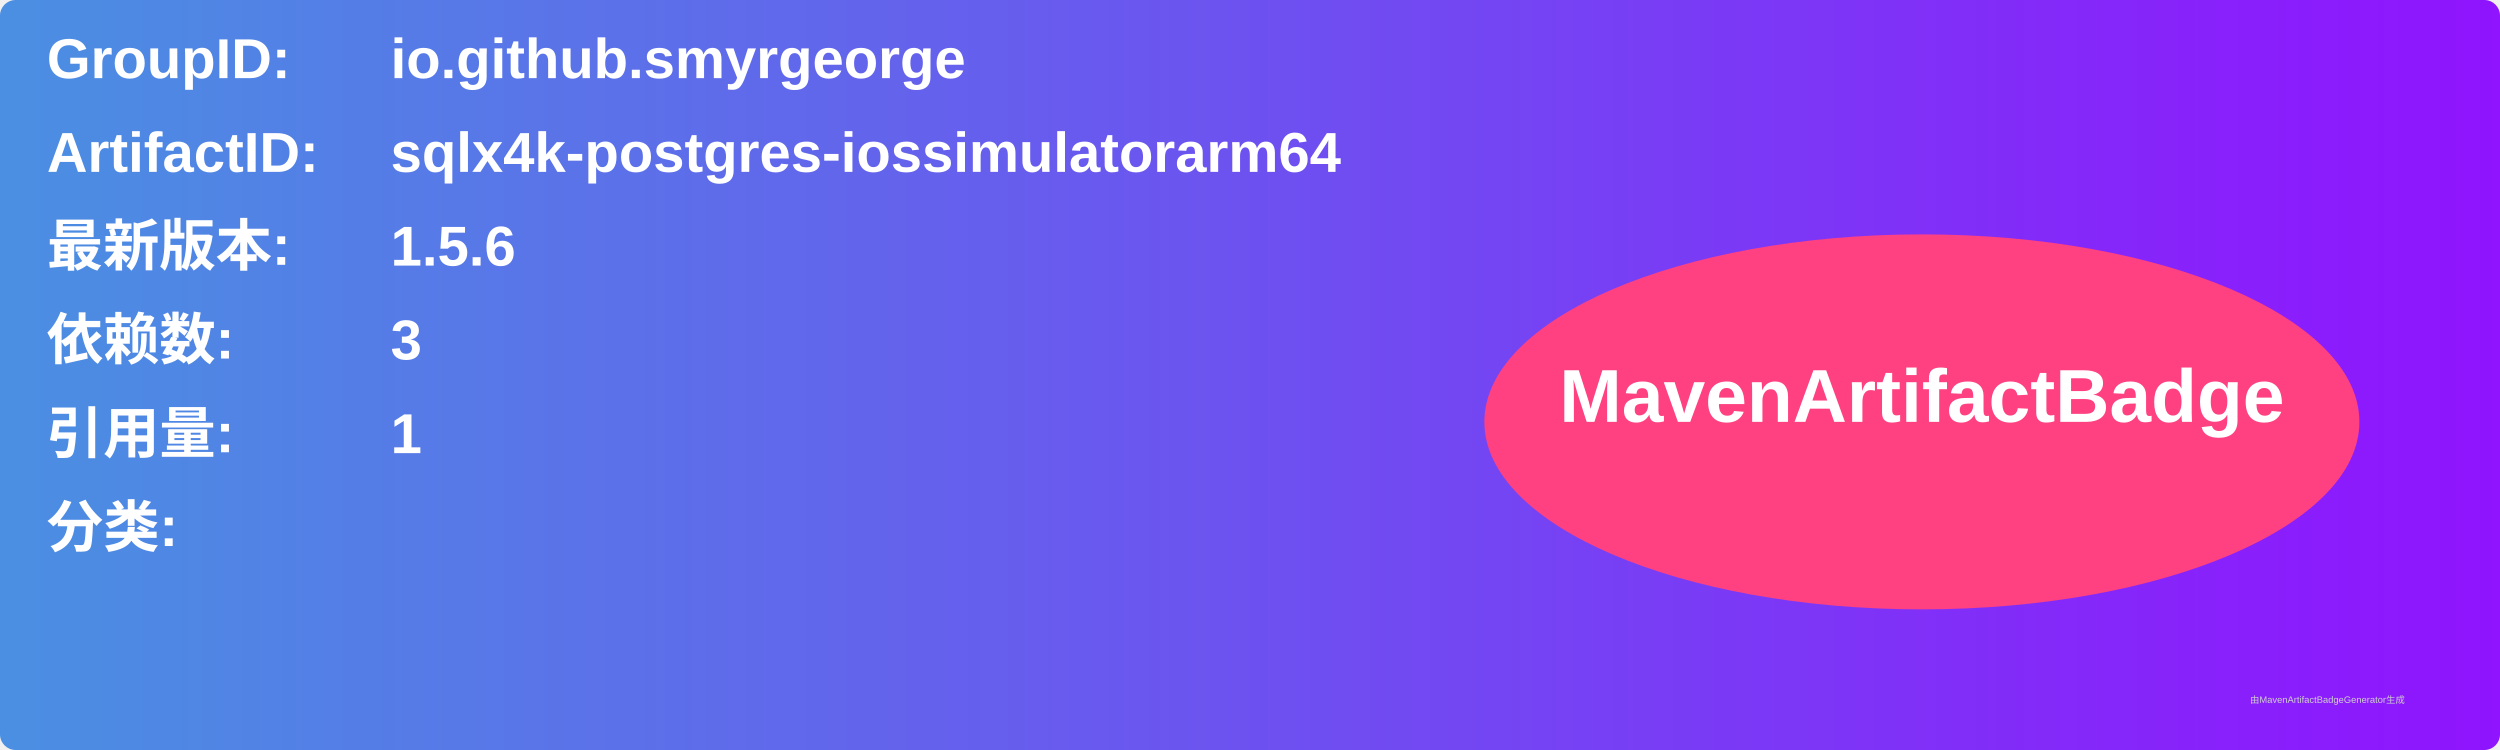
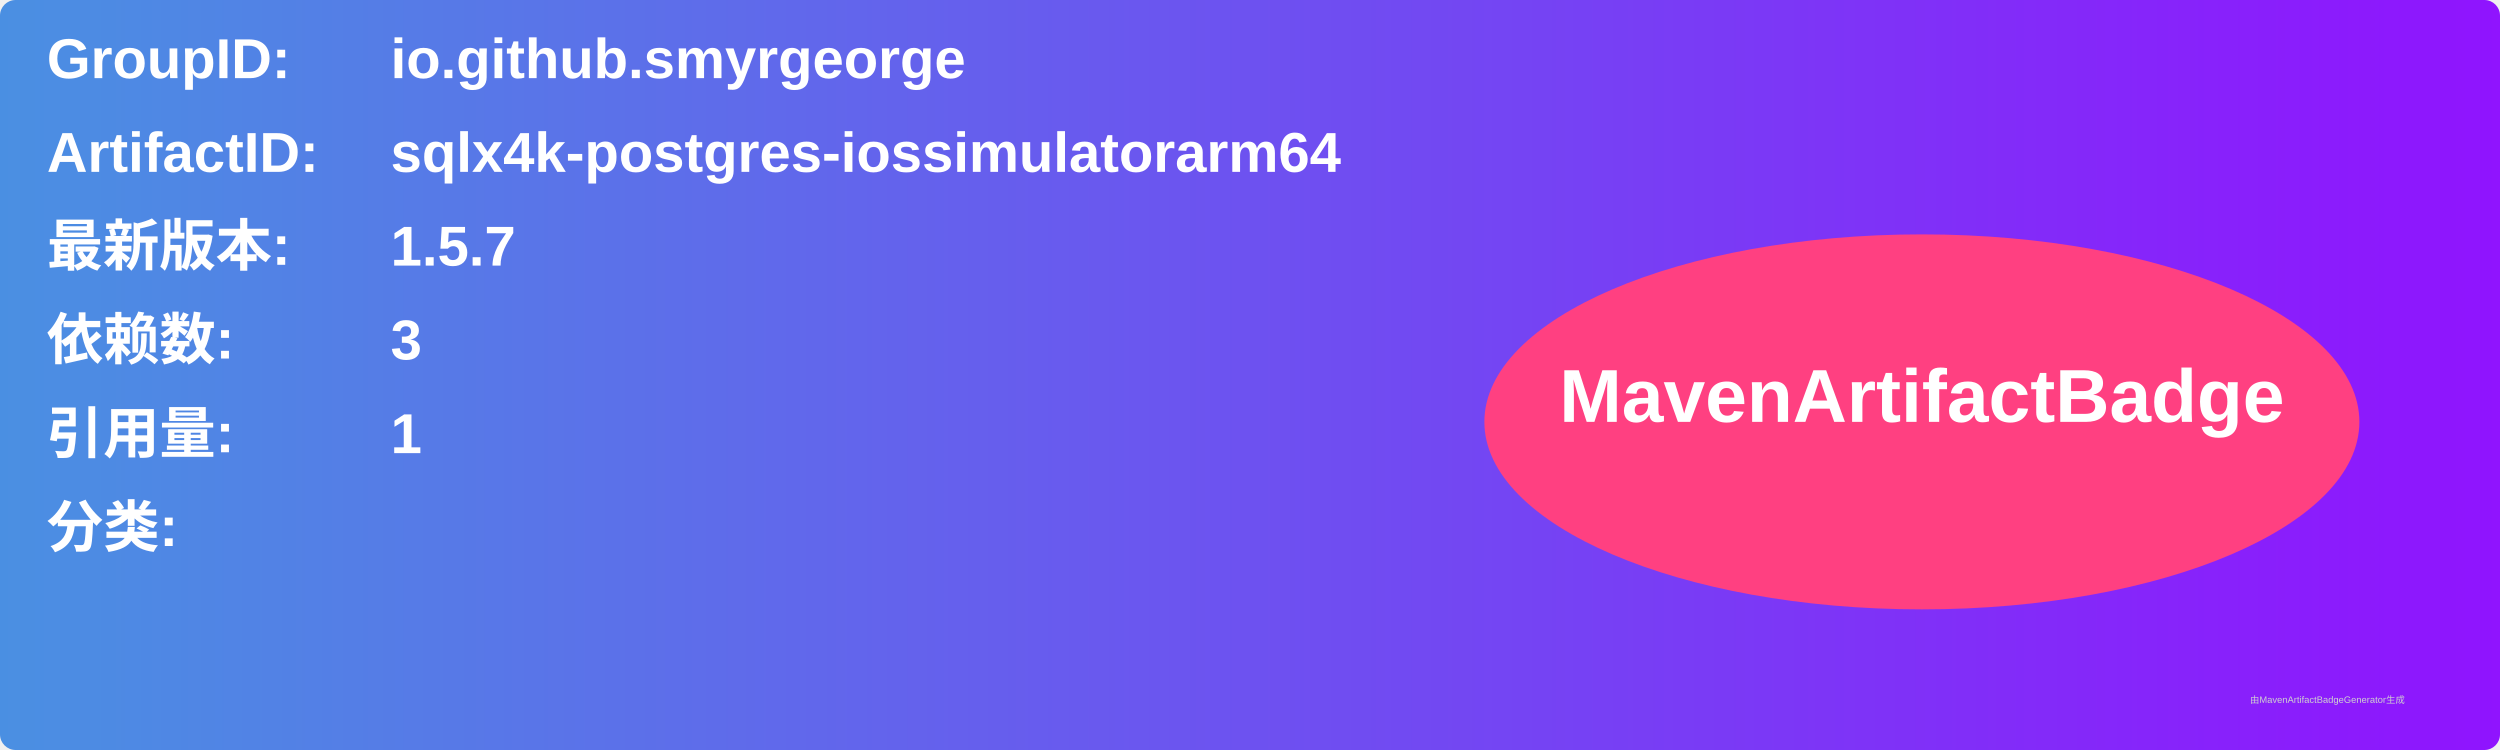
<svg xmlns="http://www.w3.org/2000/svg" width="800" height="240" viewBox="0 0 800 240">
  <linearGradient id="grad" x1="0%" y1="0%" x2="100%" y2="0%">
    <stop offset="0%" stop-color="#4a90e2" />
    <stop offset="100%" stop-color="#9013fe" />
  </linearGradient>
  <rect width="100%" height="100%" rx="5" ry="5" fill="url(#grad)" />
  <g transform="translate(15, 15)">
    <text x="0" y="10" font-family="Arial" font-size="18" fill="white" font-weight="bold" width="260">GroupID:</text>
    <text x="110" y="10" font-family="Arial" font-size="18" fill="white" font-weight="bold" width="460">io.github.smyrgeorge</text>
    <text x="0" y="40" font-family="Arial" font-size="18" fill="white" font-weight="bold" width="260">ArtifactID:</text>
    <text x="110" y="40" font-family="Arial" font-size="18" fill="white" font-weight="bold" width="460">sqlx4k-postgres-iossimulatorarm64</text>
    <text x="0" y="70" font-family="Arial" font-size="18" fill="white" font-weight="bold">最新版本:</text>
    <text x="110" y="70" font-family="Arial" font-size="18" fill="white" font-weight="bold">
-       <tspan font-weight="bold">1.5.6</tspan>
+       <tspan font-weight="bold">1.5.7</tspan>
    </text>
    <text x="0" y="100" font-family="Arial" font-size="18" fill="white" font-weight="bold">依赖数: </text>
    <text x="110" y="100" font-family="Arial" font-size="18" fill="white">
      <tspan font-weight="bold">3</tspan>
    </text>
    <text x="0" y="130" font-family="Arial" font-size="18" fill="white" font-weight="bold">引用量: </text>
    <text x="110" y="130" font-family="Arial" font-size="18" fill="white">
      <tspan font-weight="bold">1</tspan>
    </text>
    <text x="0" y="160" font-family="Arial" font-size="18" fill="white" font-weight="bold">分类:</text>
    <text x="10" y="190" font-family="Arial" font-size="10" fill="white">
      <tspan font-weight="bold" />
    </text>
    <ellipse cx="600" cy="120" rx="140" ry="60" fill="#ff4081" />
    <text x="600" y="120" text-anchor="middle" font-family="Arial" font-size="24" fill="white" font-weight="bold">MavenArtifactBadge</text>
  </g>
  <text x="720" y="225" font-family="Arial" font-size="3" fill="#d0d0d0">由MavenArtifactBadgeGenerator生成</text>
</svg>
